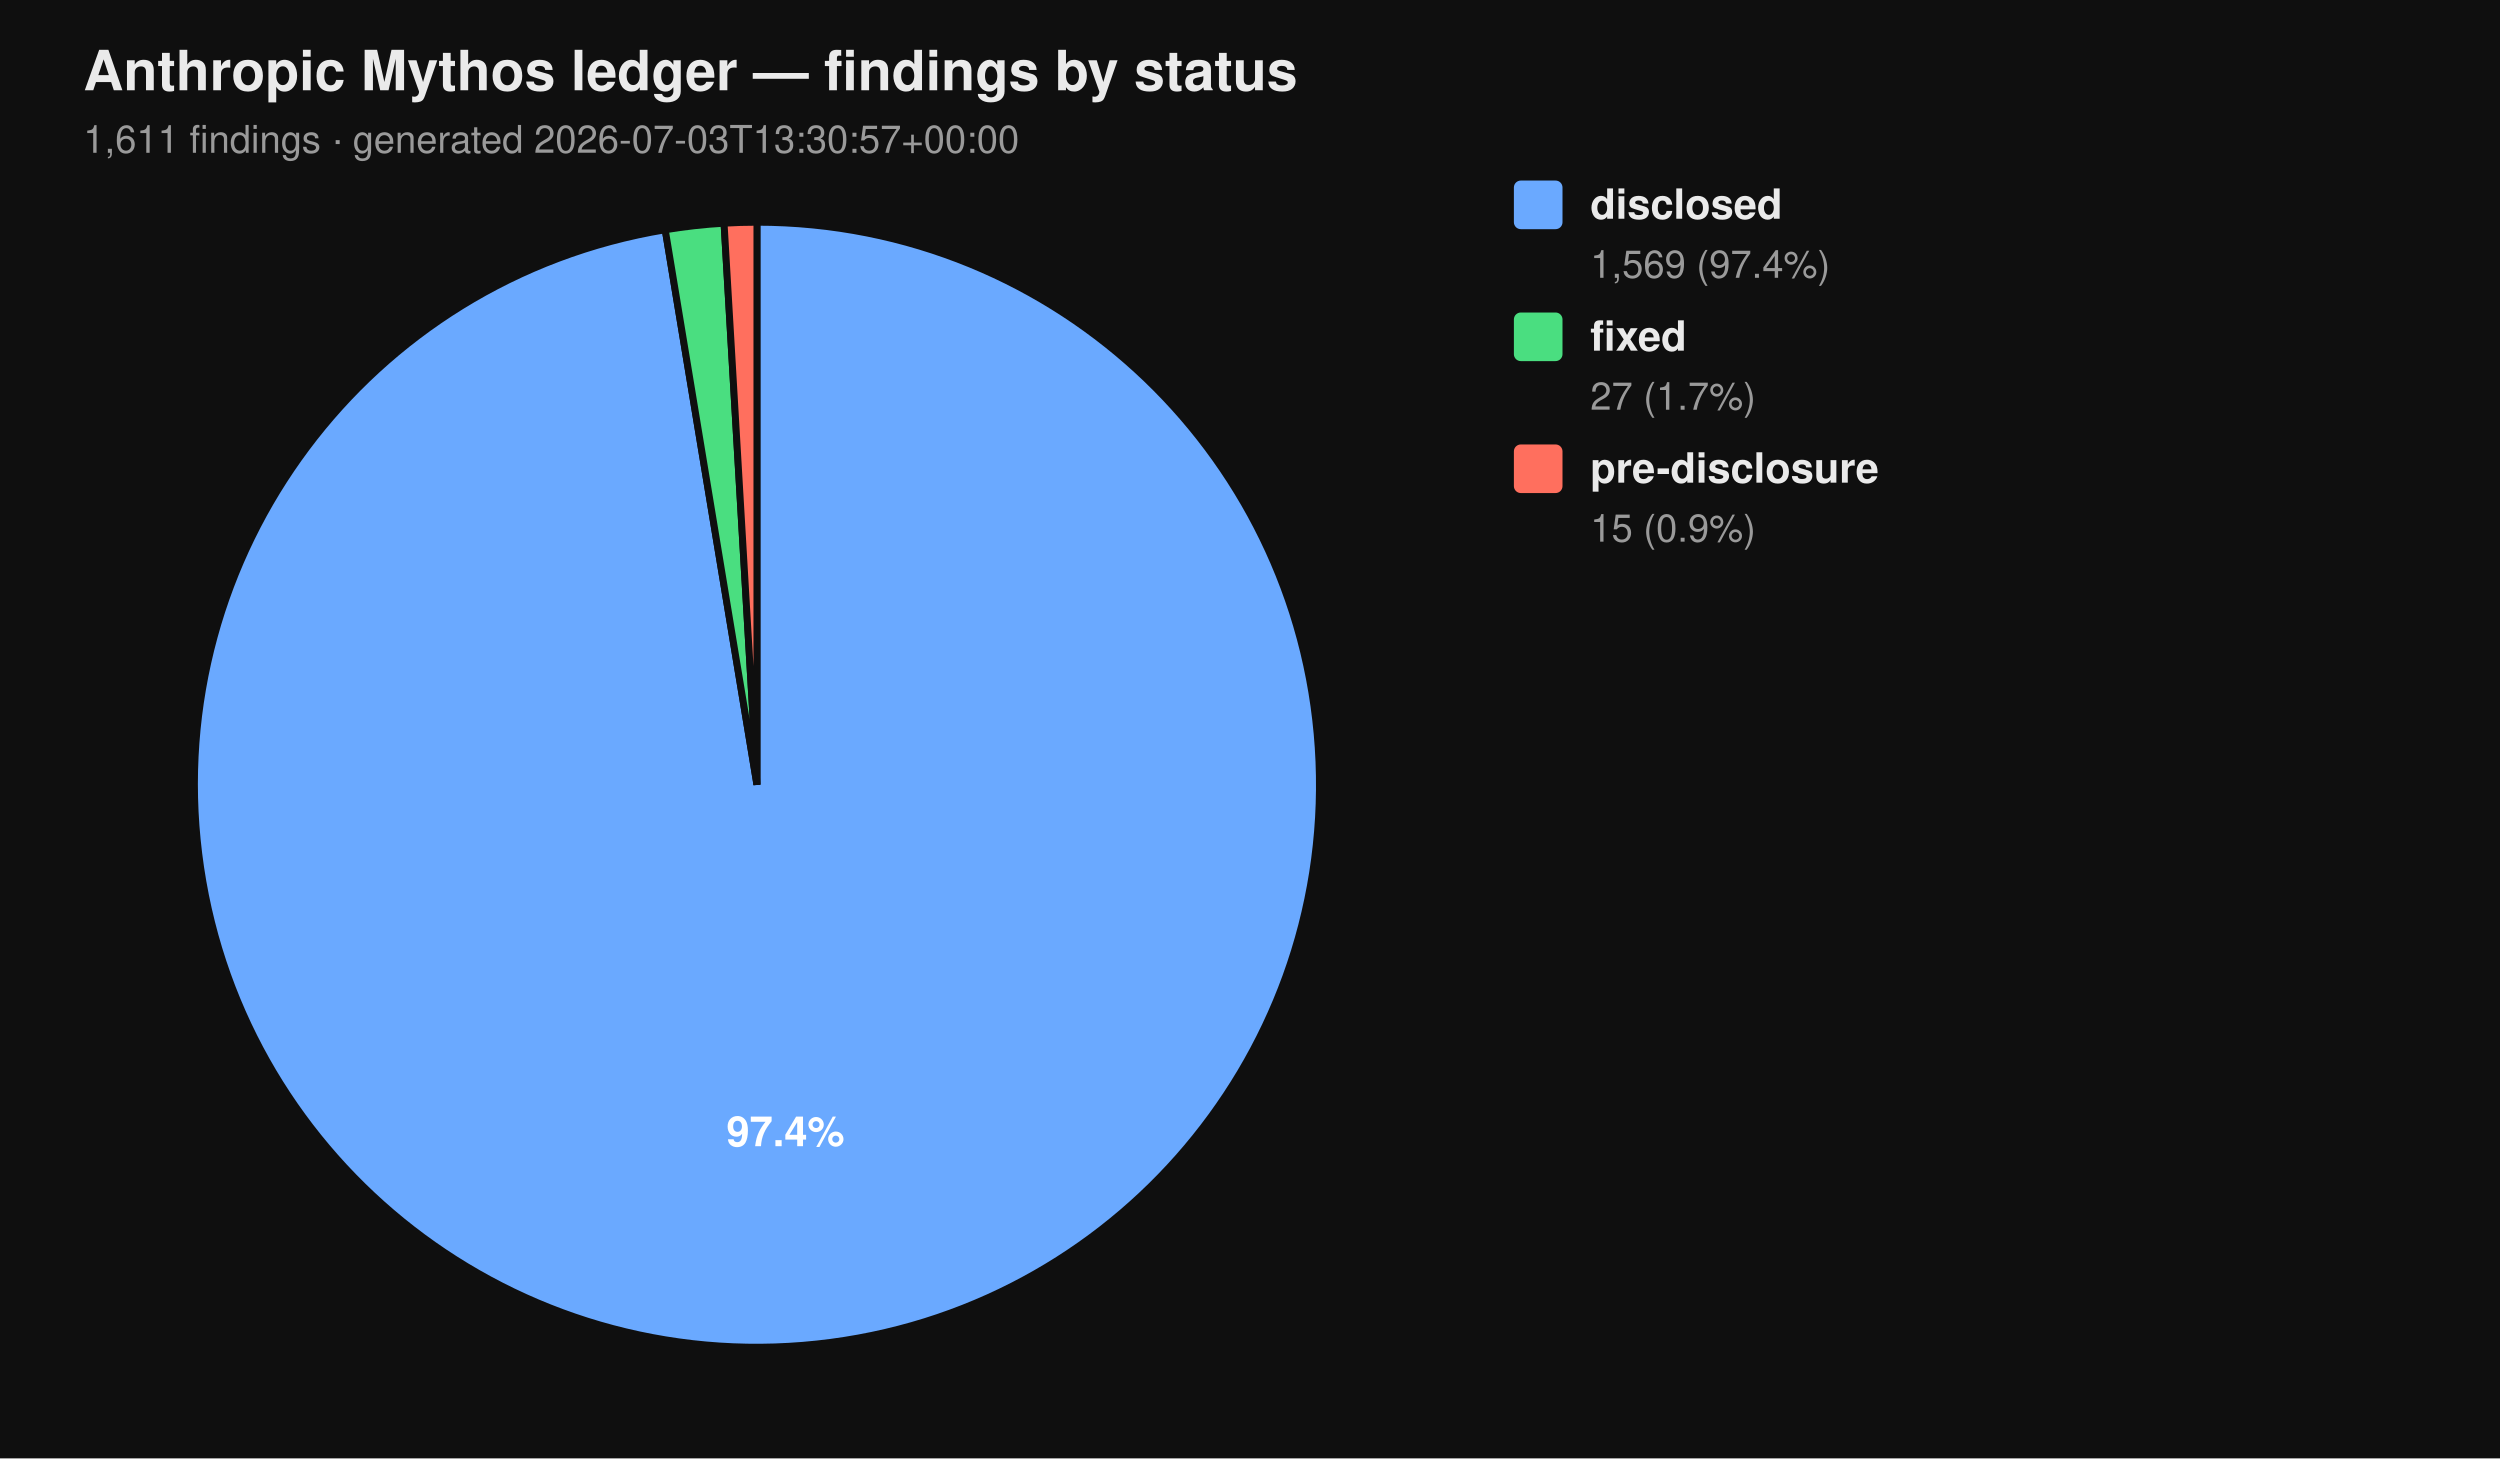
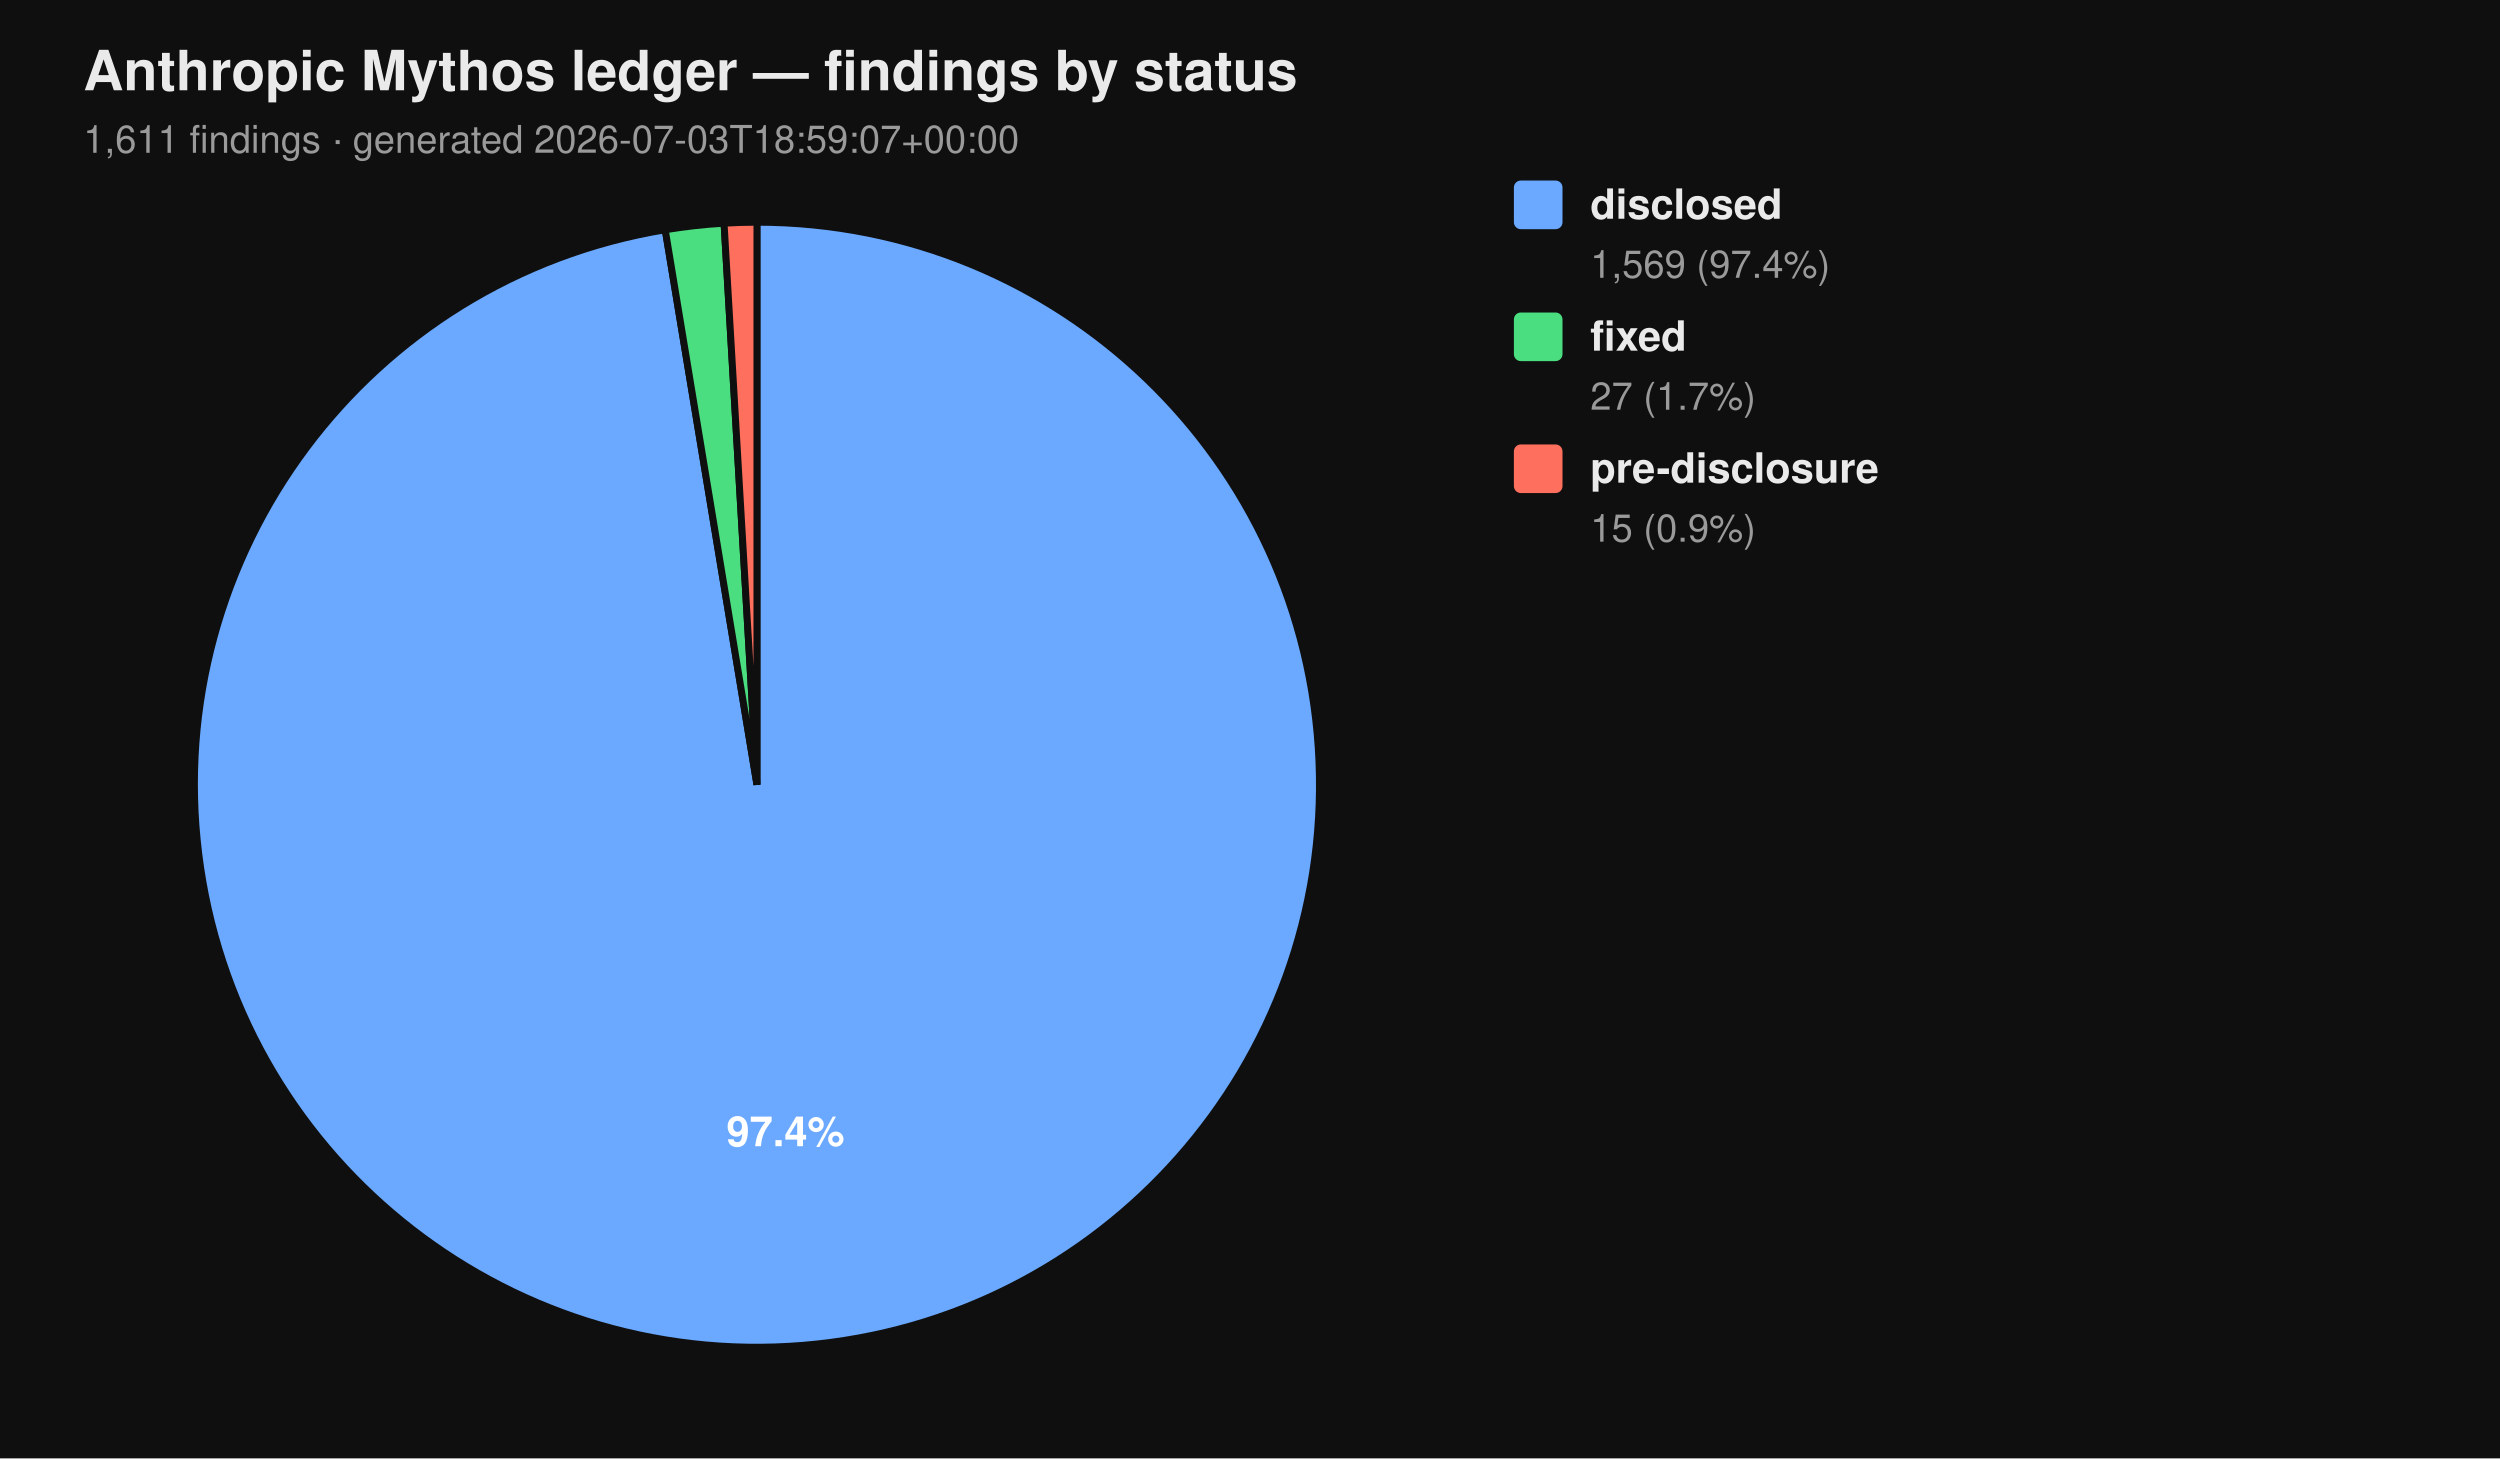
<svg xmlns="http://www.w3.org/2000/svg" viewBox="0 0 720 420" width="720" height="420" font-family="-apple-system, BlinkMacSystemFont, 'Segoe UI', Helvetica, Arial, sans-serif">
  <rect width="100%" height="100%" fill="#0f0f0f" />
  <text x="24" y="26" fill="#eaeaea" font-size="16" font-weight="700">Anthropic Mythos ledger — findings by status</text>
-   <text x="24" y="44" fill="#9a9a9a" font-size="11">1,611 findings  ·  generated 2026-07-03T13:30:57+00:00</text>
+   <text x="24" y="44" fill="#9a9a9a" font-size="11">1,611 findings  ·  generated 2026-07-03T18:59:07+00:00</text>
  <path d="M 218.00 226.00 L 218.00 64.00 A 162.00 162.00 0 1 1 191.58 66.17 Z" fill="#6aa9ff" stroke="#0f0f0f" stroke-width="2" />
  <path d="M 218.00 226.00 L 191.58 66.17 A 162.00 162.00 0 0 1 208.53 64.28 Z" fill="#4ade80" stroke="#0f0f0f" stroke-width="2" />
  <path d="M 218.00 226.00 L 208.53 64.28 A 162.00 162.00 0 0 1 218.00 64.00 Z" fill="#ff6f5e" stroke="#0f0f0f" stroke-width="2" />
  <text x="226.22" y="330.10" text-anchor="middle" fill="#ffffff" font-size="12" font-weight="700">97.4%</text>
  <rect x="436" y="52" width="14" height="14" rx="2" ry="2" fill="#6aa9ff" />
  <text x="458" y="63" fill="#eaeaea" font-size="12" font-weight="600">disclosed</text>
  <text x="458" y="80" fill="#9a9a9a" font-size="11">1,569 (97.4%)</text>
  <rect x="436" y="90" width="14" height="14" rx="2" ry="2" fill="#4ade80" />
  <text x="458" y="101" fill="#eaeaea" font-size="12" font-weight="600">fixed</text>
  <text x="458" y="118" fill="#9a9a9a" font-size="11">27 (1.7%)</text>
  <rect x="436" y="128" width="14" height="14" rx="2" ry="2" fill="#ff6f5e" />
  <text x="458" y="139" fill="#eaeaea" font-size="12" font-weight="600">pre-disclosure</text>
  <text x="458" y="156" fill="#9a9a9a" font-size="11">15 (0.9%)</text>
</svg>
